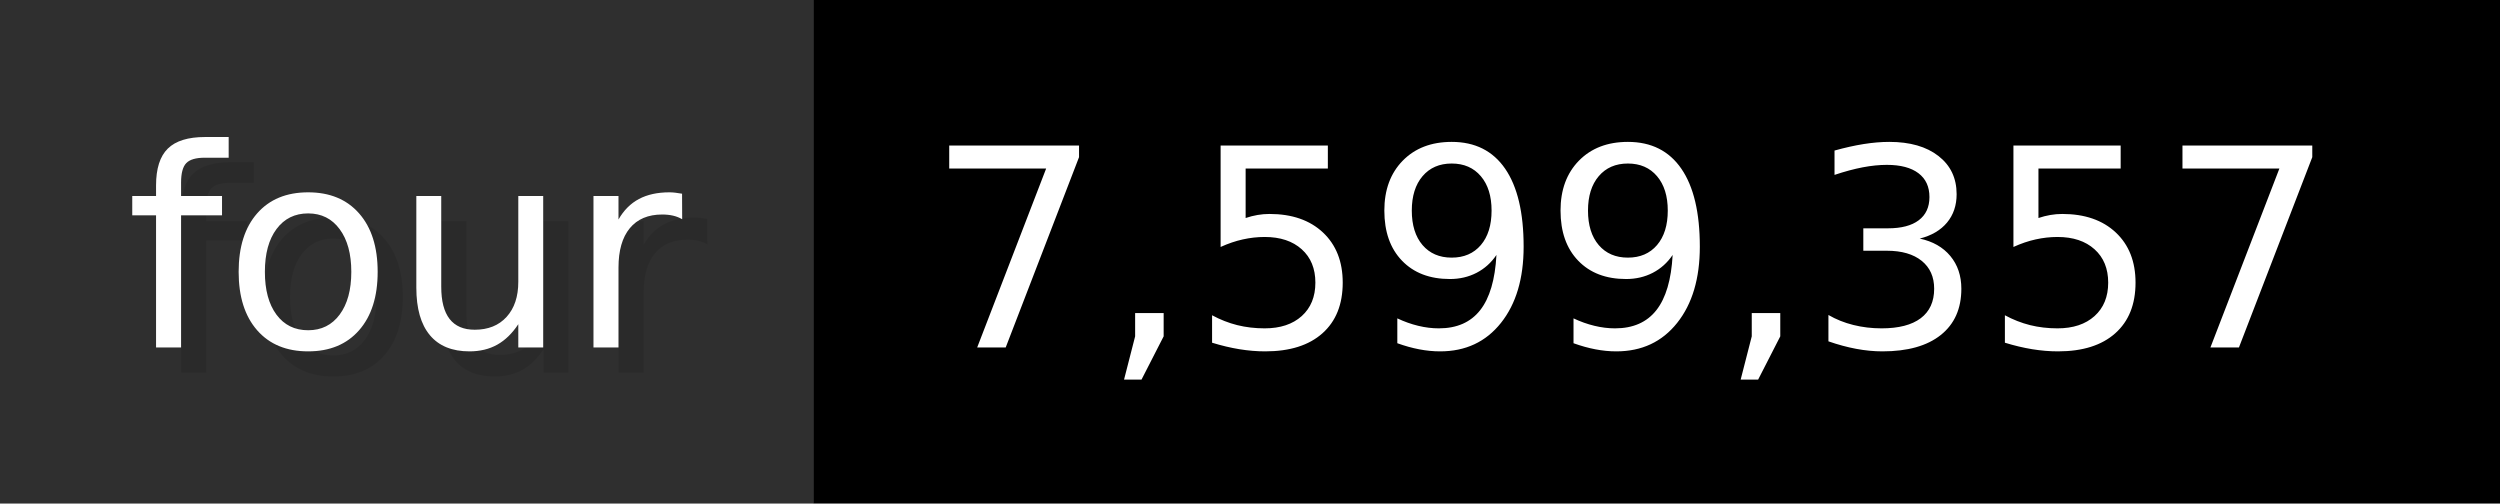
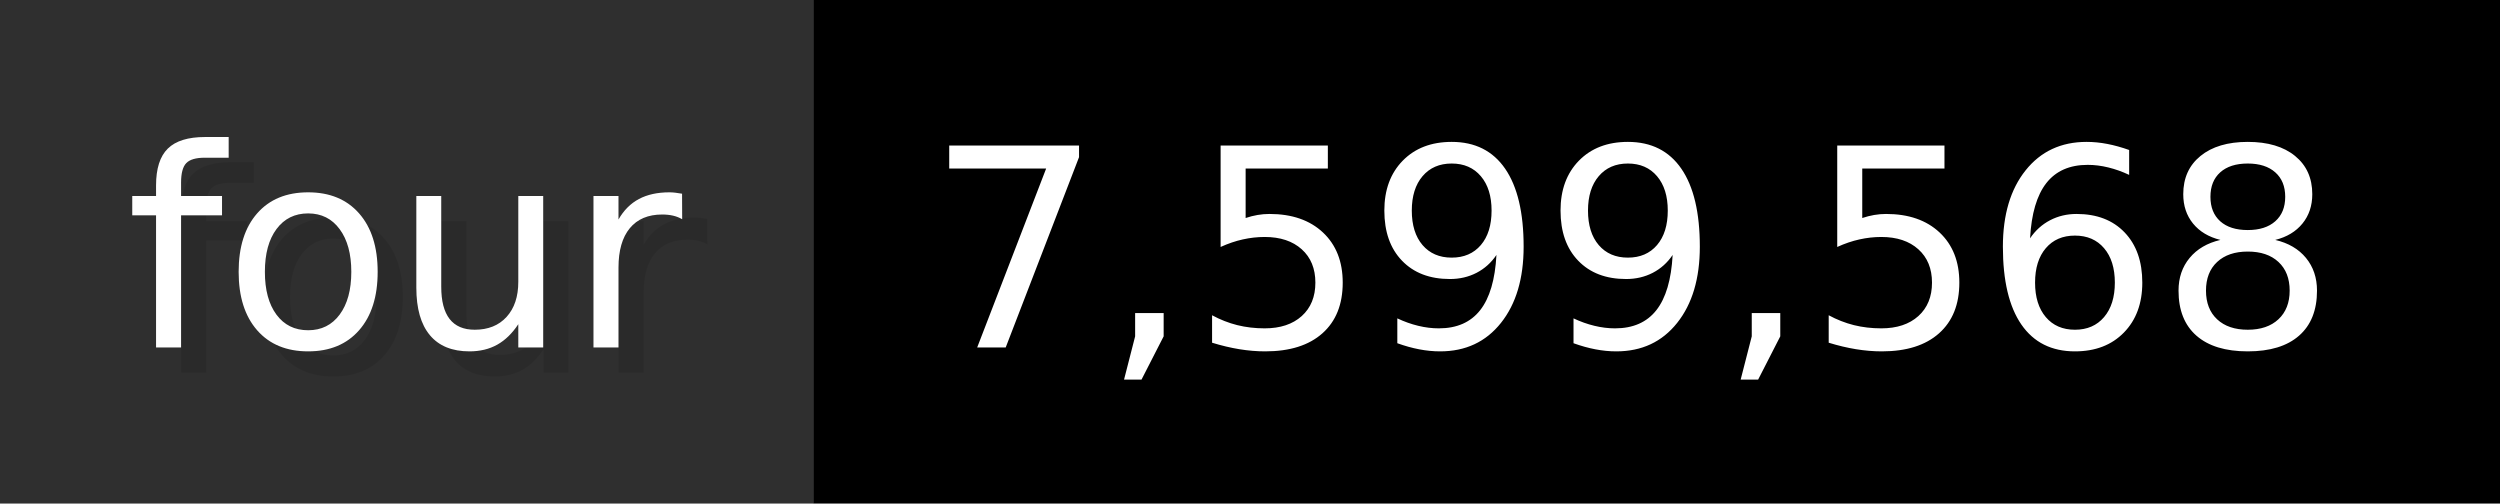
- <svg xmlns="http://www.w3.org/2000/svg" width="99.3" height="20" viewBox="0 0 993 200" role="img" aria-label="four: 7,599,357">
+ <svg xmlns="http://www.w3.org/2000/svg" width="99.3" height="20" viewBox="0 0 993 200" role="img" aria-label="four: 7,599,568">
  <g>
    <rect fill="#2F2F2F" width="323" height="200" />
    <rect fill="#" x="323" width="670" height="200" />
  </g>
  <g aria-hidden="true" fill="#fff" text-anchor="start" font-family="Verdana,DejaVu Sans,sans-serif" font-size="110">
    <text x="60" y="148" textLength="223" fill="#000" opacity="0.1">four</text>
    <text x="50" y="138" textLength="223">four</text>
-     <text x="378" y="148" textLength="570" fill="#000" opacity="0.1">7,599,357</text>
-     <text x="368" y="138" textLength="570">7,599,357</text>
+     <text x="378" y="148" textLength="570" fill="#000" opacity="0.1">7,599,568</text>
+     <text x="368" y="138" textLength="570">7,599,568</text>
  </g>
</svg>
